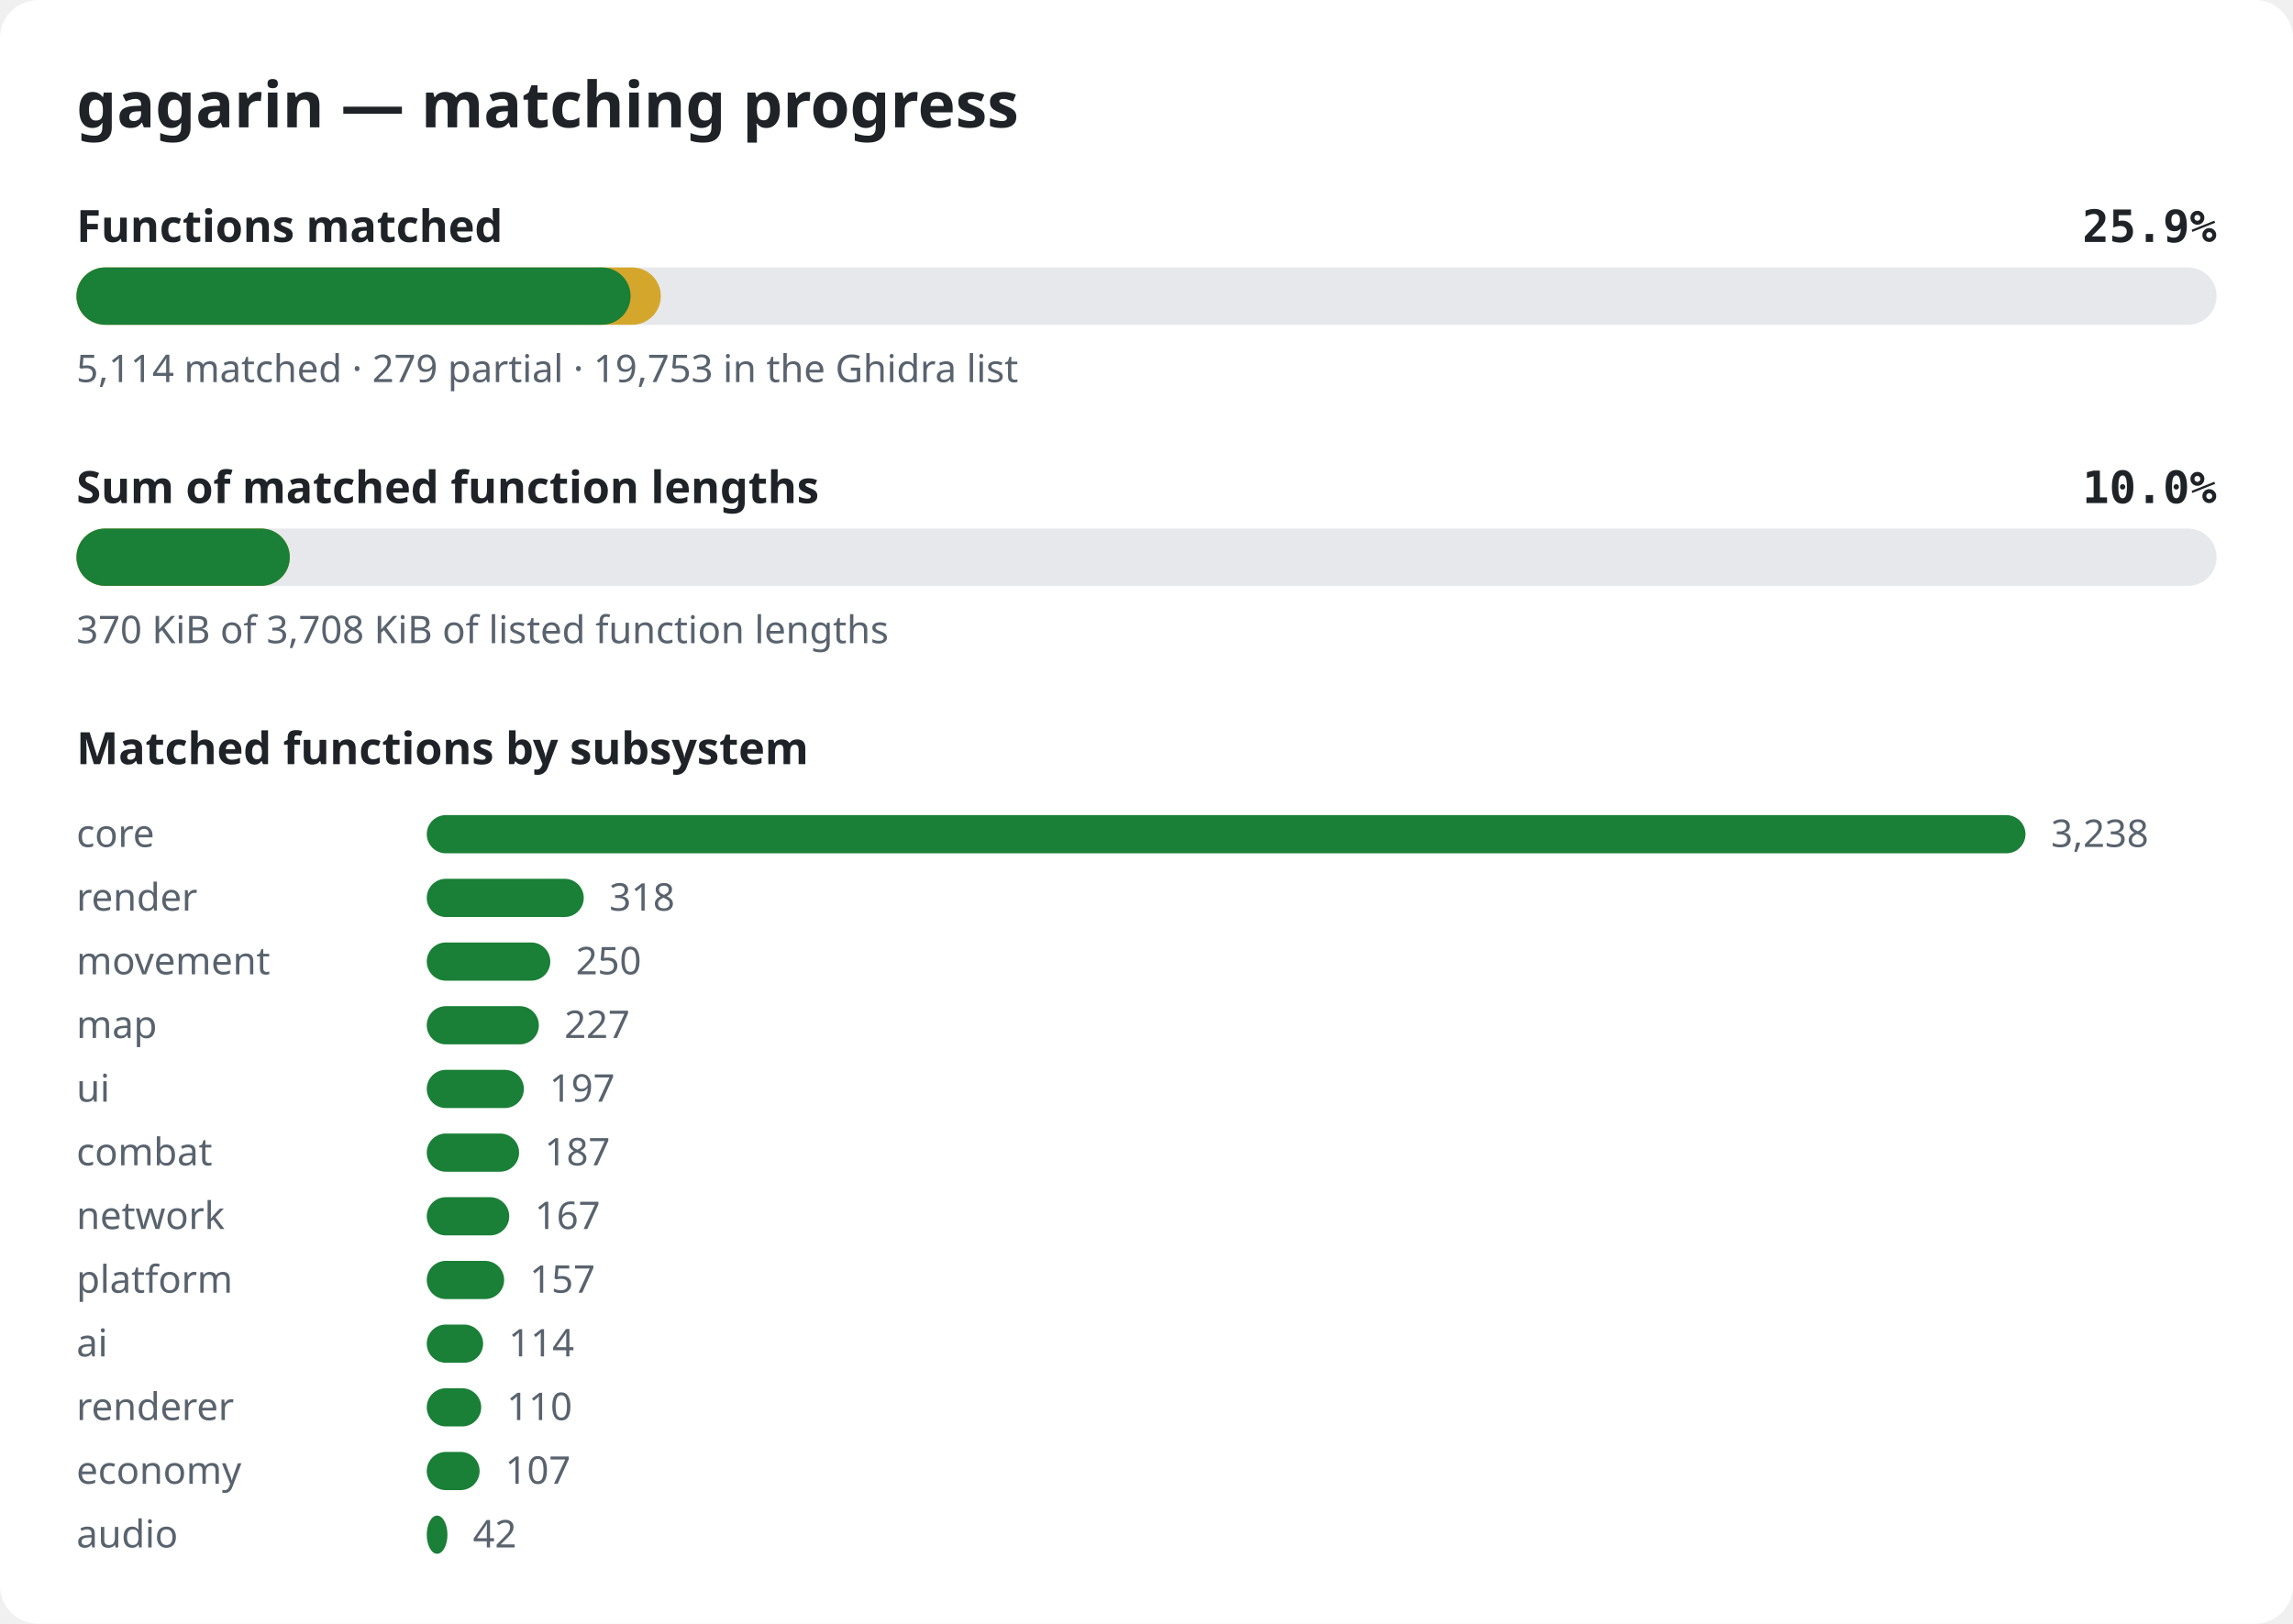
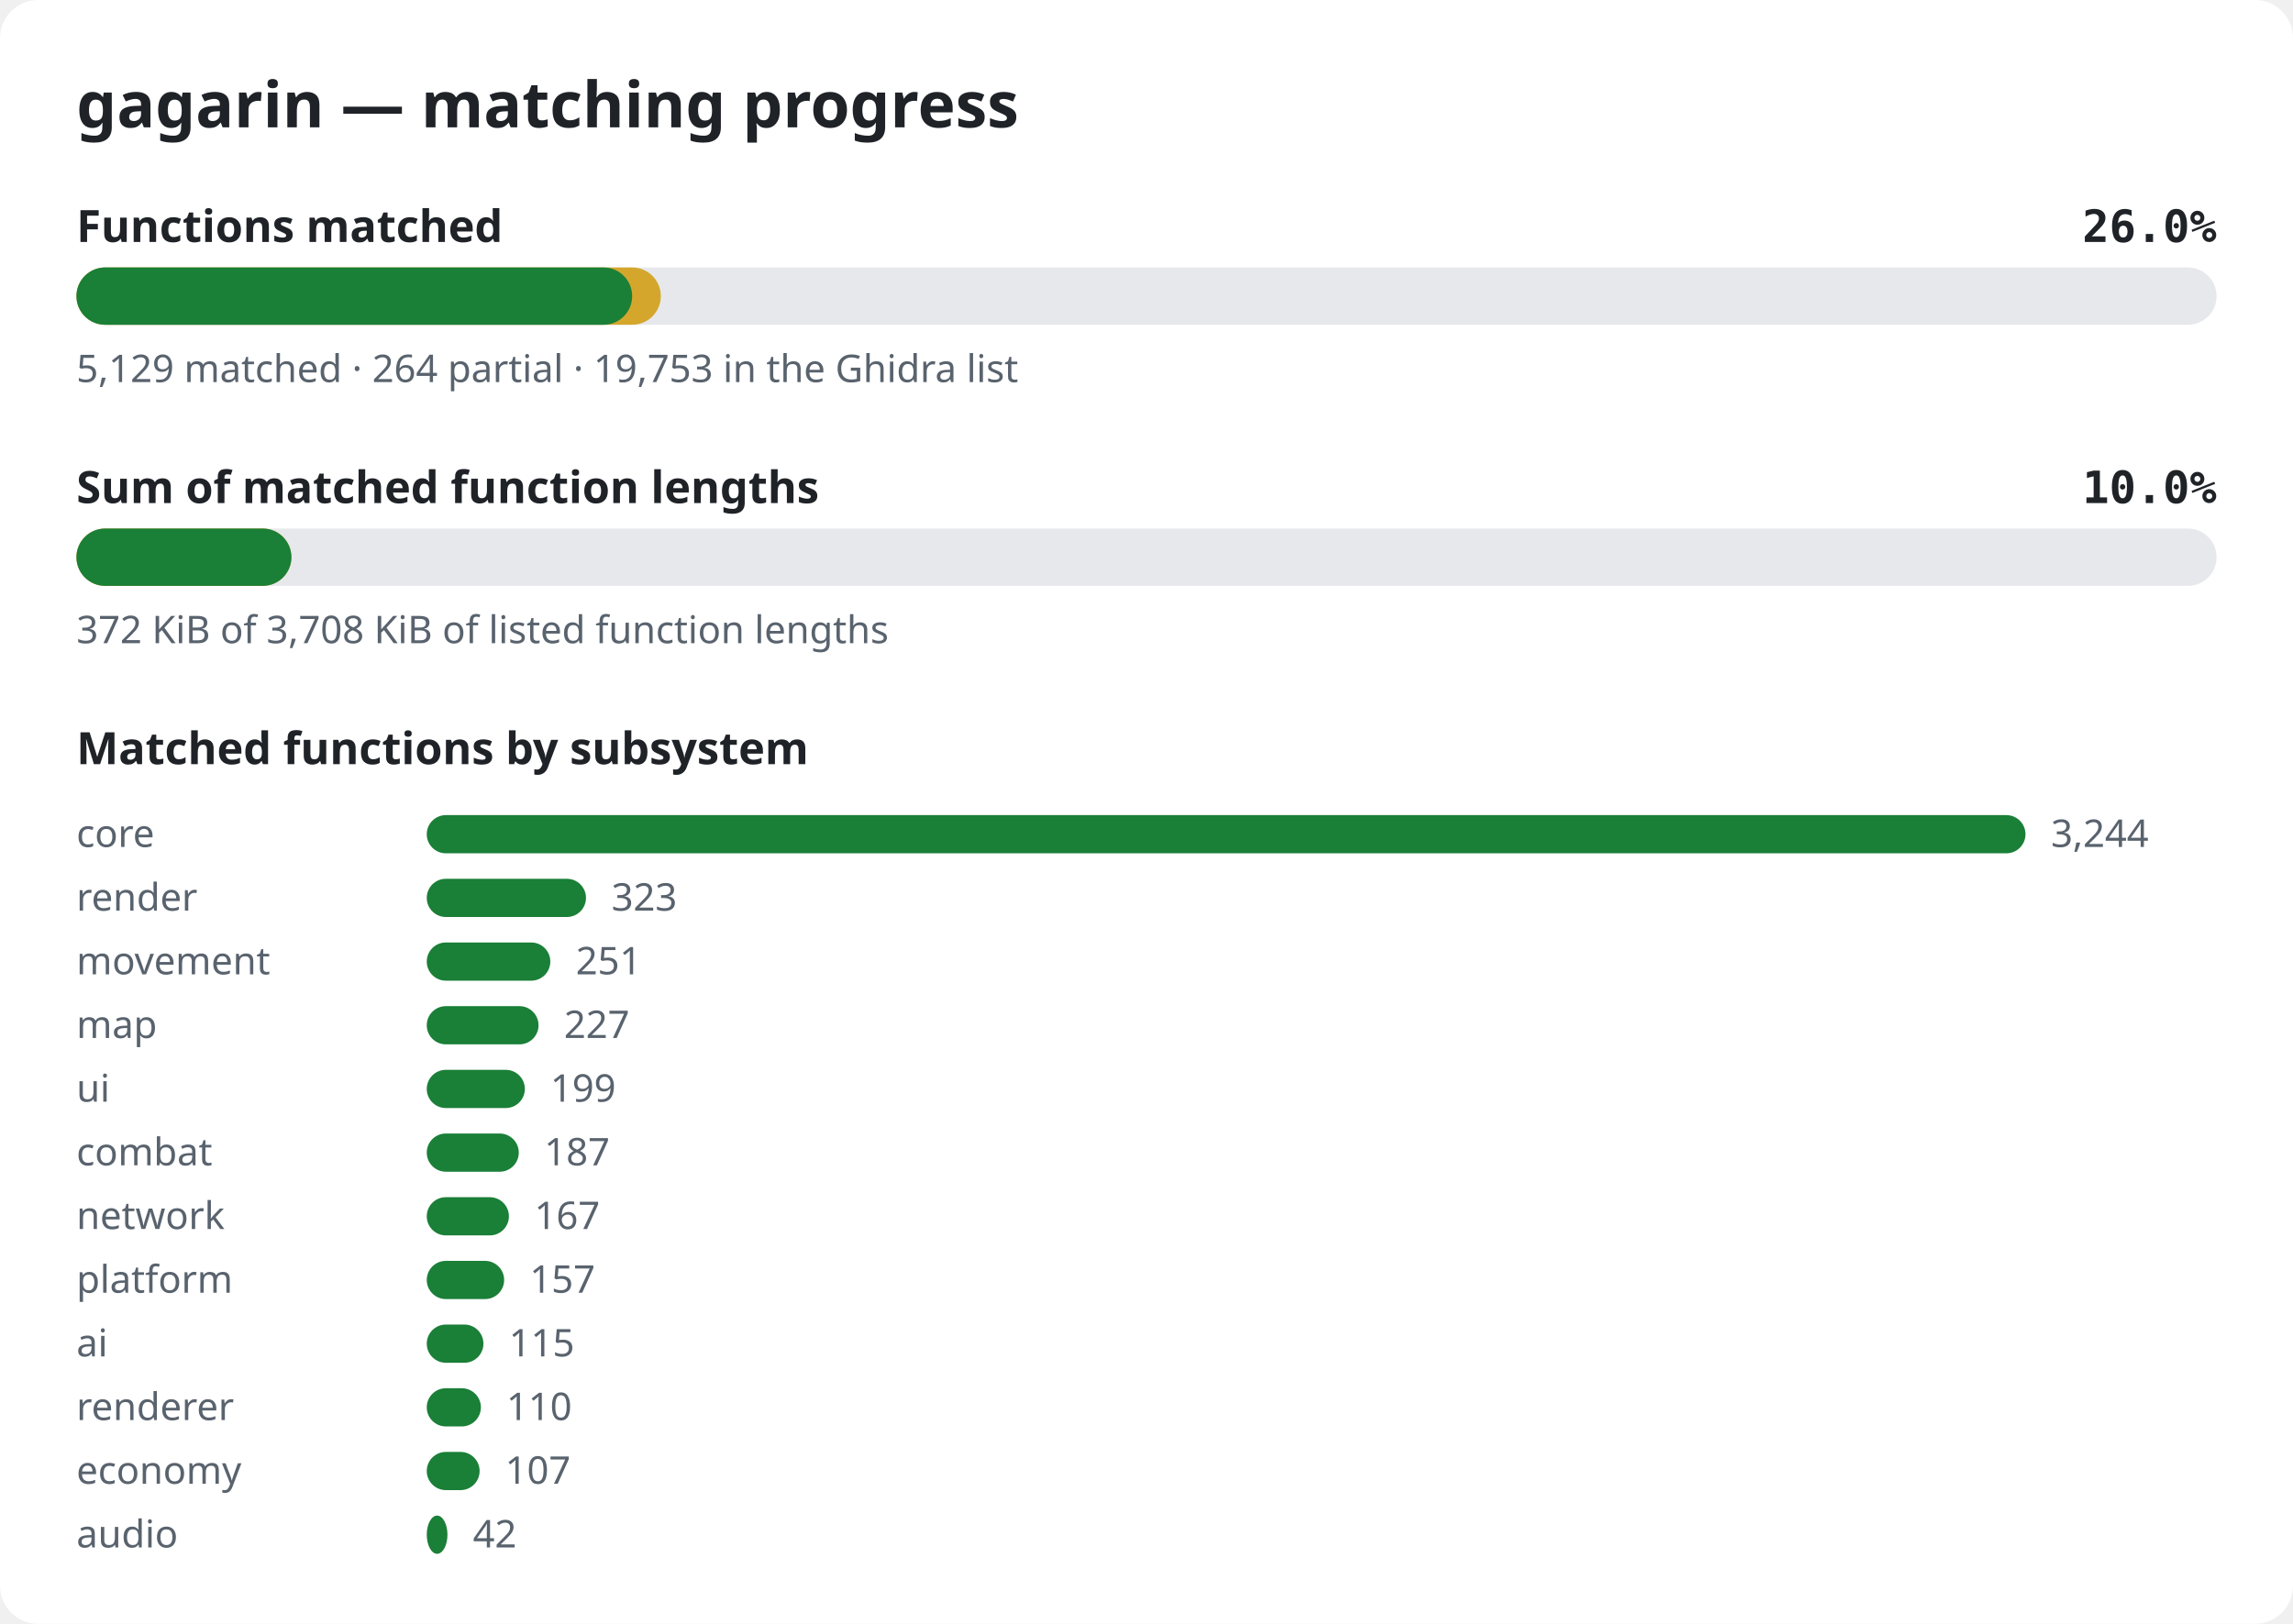
<svg xmlns="http://www.w3.org/2000/svg" width="720" height="510" viewBox="0 0 720 510" role="img" aria-label="gagarin matching progress">
  <style>.bg{fill:#ffffff}.title{font:600 20px sans-serif;fill:#1f2328}.label{font:600 14px sans-serif;fill:#1f2328}.pct{font:600 14px monospace;fill:#1f2328}.note{font:12px sans-serif;fill:#59636e}.track{fill:#e6e8eb}.done{fill:#1a7f37}.partial{fill:#d4a72c}@media (prefers-color-scheme: dark){.bg{fill:#0d1117}.title,.label,.pct{fill:#e6edf3}.note{fill:#9198a1}.track{fill:#262c36}.done{fill:#3fb950}.partial{fill:#d29922}}</style>
  <rect width="720" height="510" rx="12" class="bg" />
  <text x="24" y="40" class="title">gagarin — matching progress</text>
  <text x="24" y="76" class="label">Functions matched</text>
-   <text x="696" y="76" class="pct" text-anchor="end">25.9%</text>
+   <text x="696" y="76" class="pct" text-anchor="end">26.0%</text>
  <rect x="24" y="84" width="672" height="18" rx="9" class="track" />
  <rect x="24" y="84" width="183.5" height="18" rx="9" class="partial" />
-   <rect x="24" y="84" width="174.0" height="18" rx="9" class="done" />
-   <text x="24" y="120" class="note">5,114 matched · 279 partial · 19,753 in the Ghidra list</text>
+   <rect x="24" y="84" width="174.5" height="18" rx="9" class="done" />
+   <text x="24" y="120" class="note">5,129 matched · 264 partial · 19,753 in the Ghidra list</text>
  <text x="24" y="158" class="label">Sum of matched function lengths</text>
  <text x="696" y="158" class="pct" text-anchor="end">10.0%</text>
  <rect x="24" y="166" width="672" height="18" rx="9" class="track" />
-   <rect x="24" y="166" width="67.0" height="18" rx="9" class="partial" />
-   <rect x="24" y="166" width="67.0" height="18" rx="9" class="done" />
-   <text x="24" y="202" class="note">370 KiB of 3,708 KiB of listed function lengths</text>
+   <rect x="24" y="166" width="67.5" height="18" rx="9" class="partial" />
+   <rect x="24" y="166" width="67.5" height="18" rx="9" class="done" />
+   <text x="24" y="202" class="note">372 KiB of 3,708 KiB of listed function lengths</text>
  <text x="24" y="240" class="label">Matched functions by subsystem</text>
  <text x="24" y="266" class="note">core</text>
  <rect x="134" y="256" width="502.0" height="12" rx="6" class="done" />
-   <text x="644.0" y="266" class="note">3,238</text>
+   <text x="644.0" y="266" class="note">3,244</text>
  <text x="24" y="286" class="note">render</text>
-   <rect x="134" y="276" width="49.3" height="12" rx="6" class="done" />
-   <text x="191.3" y="286" class="note">318</text>
+   <rect x="134" y="276" width="50.0" height="12" rx="6" class="done" />
+   <text x="192.0" y="286" class="note">323</text>
  <text x="24" y="306" class="note">movement</text>
  <rect x="134" y="296" width="38.8" height="12" rx="6" class="done" />
-   <text x="180.8" y="306" class="note">250</text>
+   <text x="180.8" y="306" class="note">251</text>
  <text x="24" y="326" class="note">map</text>
-   <rect x="134" y="316" width="35.2" height="12" rx="6" class="done" />
-   <text x="177.2" y="326" class="note">227</text>
+   <rect x="134" y="316" width="35.1" height="12" rx="6" class="done" />
+   <text x="177.1" y="326" class="note">227</text>
  <text x="24" y="346" class="note">ui</text>
-   <rect x="134" y="336" width="30.5" height="12" rx="6" class="done" />
-   <text x="172.5" y="346" class="note">197</text>
+   <rect x="134" y="336" width="30.8" height="12" rx="6" class="done" />
+   <text x="172.8" y="346" class="note">199</text>
  <text x="24" y="366" class="note">combat</text>
-   <rect x="134" y="356" width="29.0" height="12" rx="6" class="done" />
-   <text x="171.0" y="366" class="note">187</text>
+   <rect x="134" y="356" width="28.9" height="12" rx="6" class="done" />
+   <text x="170.9" y="366" class="note">187</text>
  <text x="24" y="386" class="note">network</text>
-   <rect x="134" y="376" width="25.9" height="12" rx="6" class="done" />
-   <text x="167.9" y="386" class="note">167</text>
+   <rect x="134" y="376" width="25.8" height="12" rx="6" class="done" />
+   <text x="167.8" y="386" class="note">167</text>
  <text x="24" y="406" class="note">platform</text>
  <rect x="134" y="396" width="24.3" height="12" rx="6" class="done" />
  <text x="166.3" y="406" class="note">157</text>
  <text x="24" y="426" class="note">ai</text>
-   <rect x="134" y="416" width="17.7" height="12" rx="6" class="done" />
-   <text x="159.7" y="426" class="note">114</text>
+   <rect x="134" y="416" width="17.8" height="12" rx="6" class="done" />
+   <text x="159.8" y="426" class="note">115</text>
  <text x="24" y="446" class="note">renderer</text>
-   <rect x="134" y="436" width="17.1" height="12" rx="6" class="done" />
-   <text x="159.1" y="446" class="note">110</text>
+   <rect x="134" y="436" width="17.0" height="12" rx="6" class="done" />
+   <text x="159.0" y="446" class="note">110</text>
  <text x="24" y="466" class="note">economy</text>
  <rect x="134" y="456" width="16.6" height="12" rx="6" class="done" />
  <text x="158.6" y="466" class="note">107</text>
  <text x="24" y="486" class="note">audio</text>
  <rect x="134" y="476" width="6.5" height="12" rx="6" class="done" />
  <text x="148.5" y="486" class="note">42</text>
</svg>
